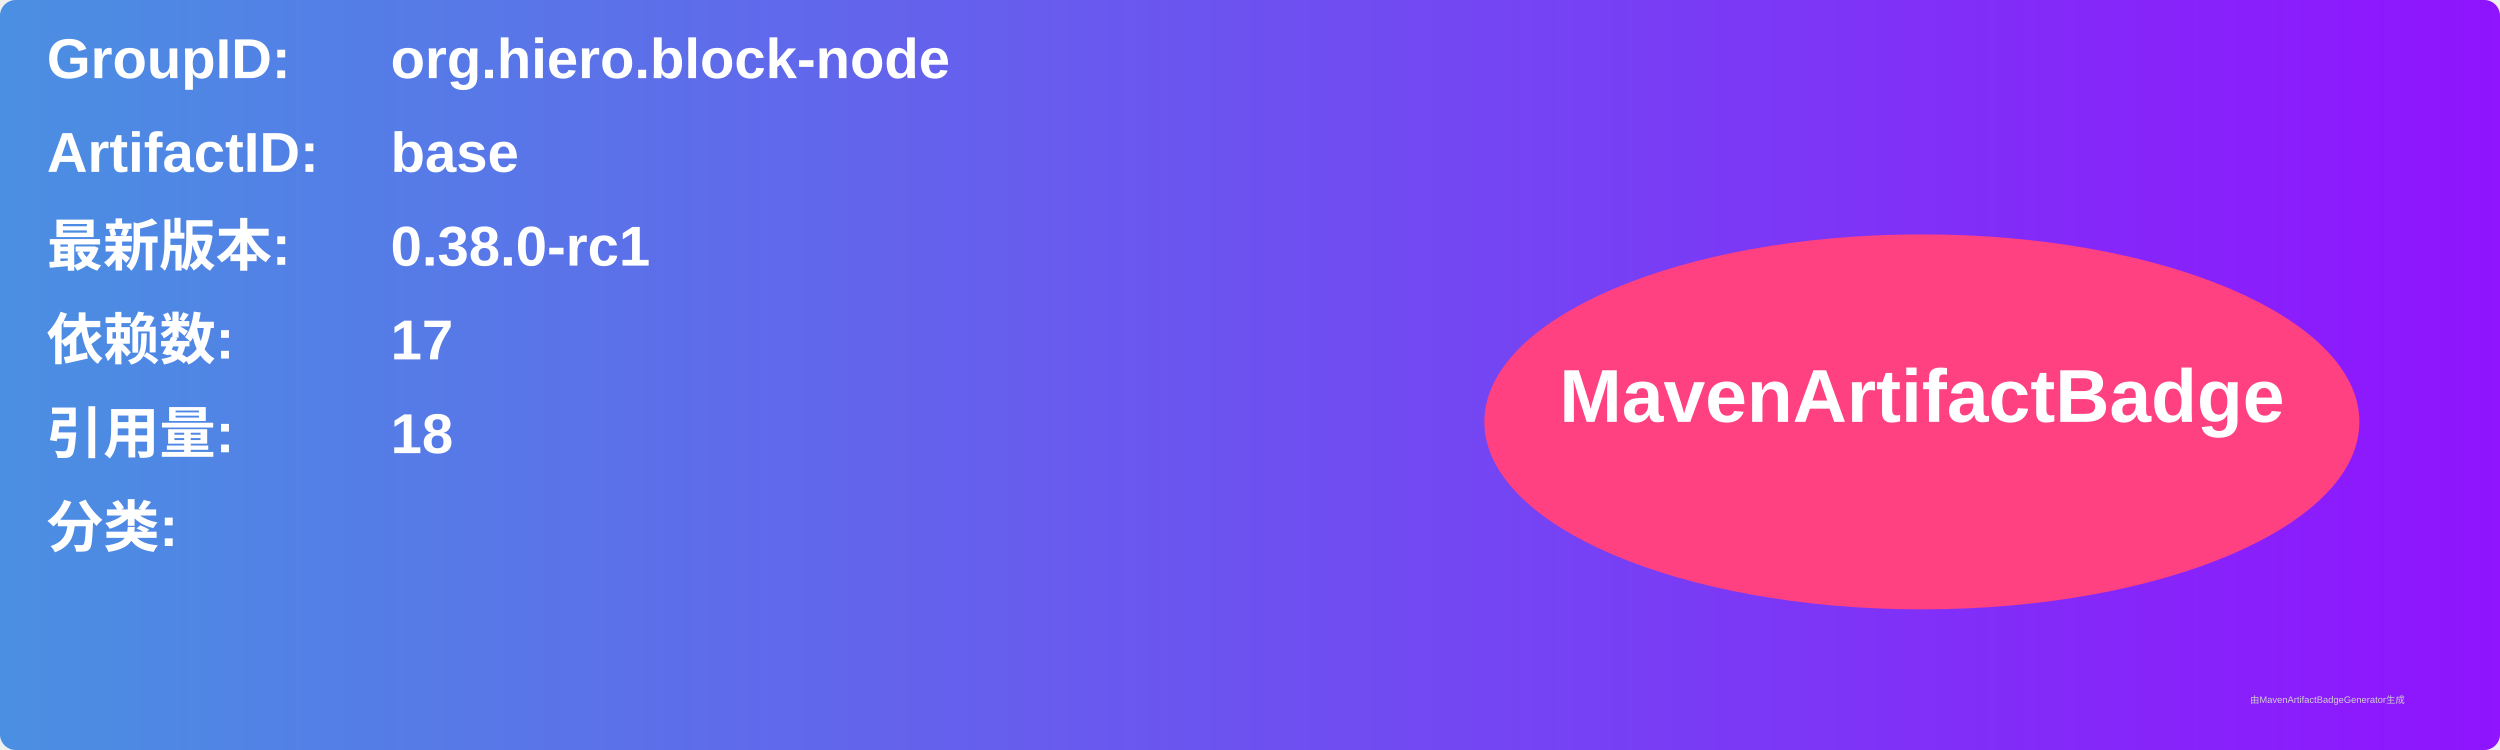
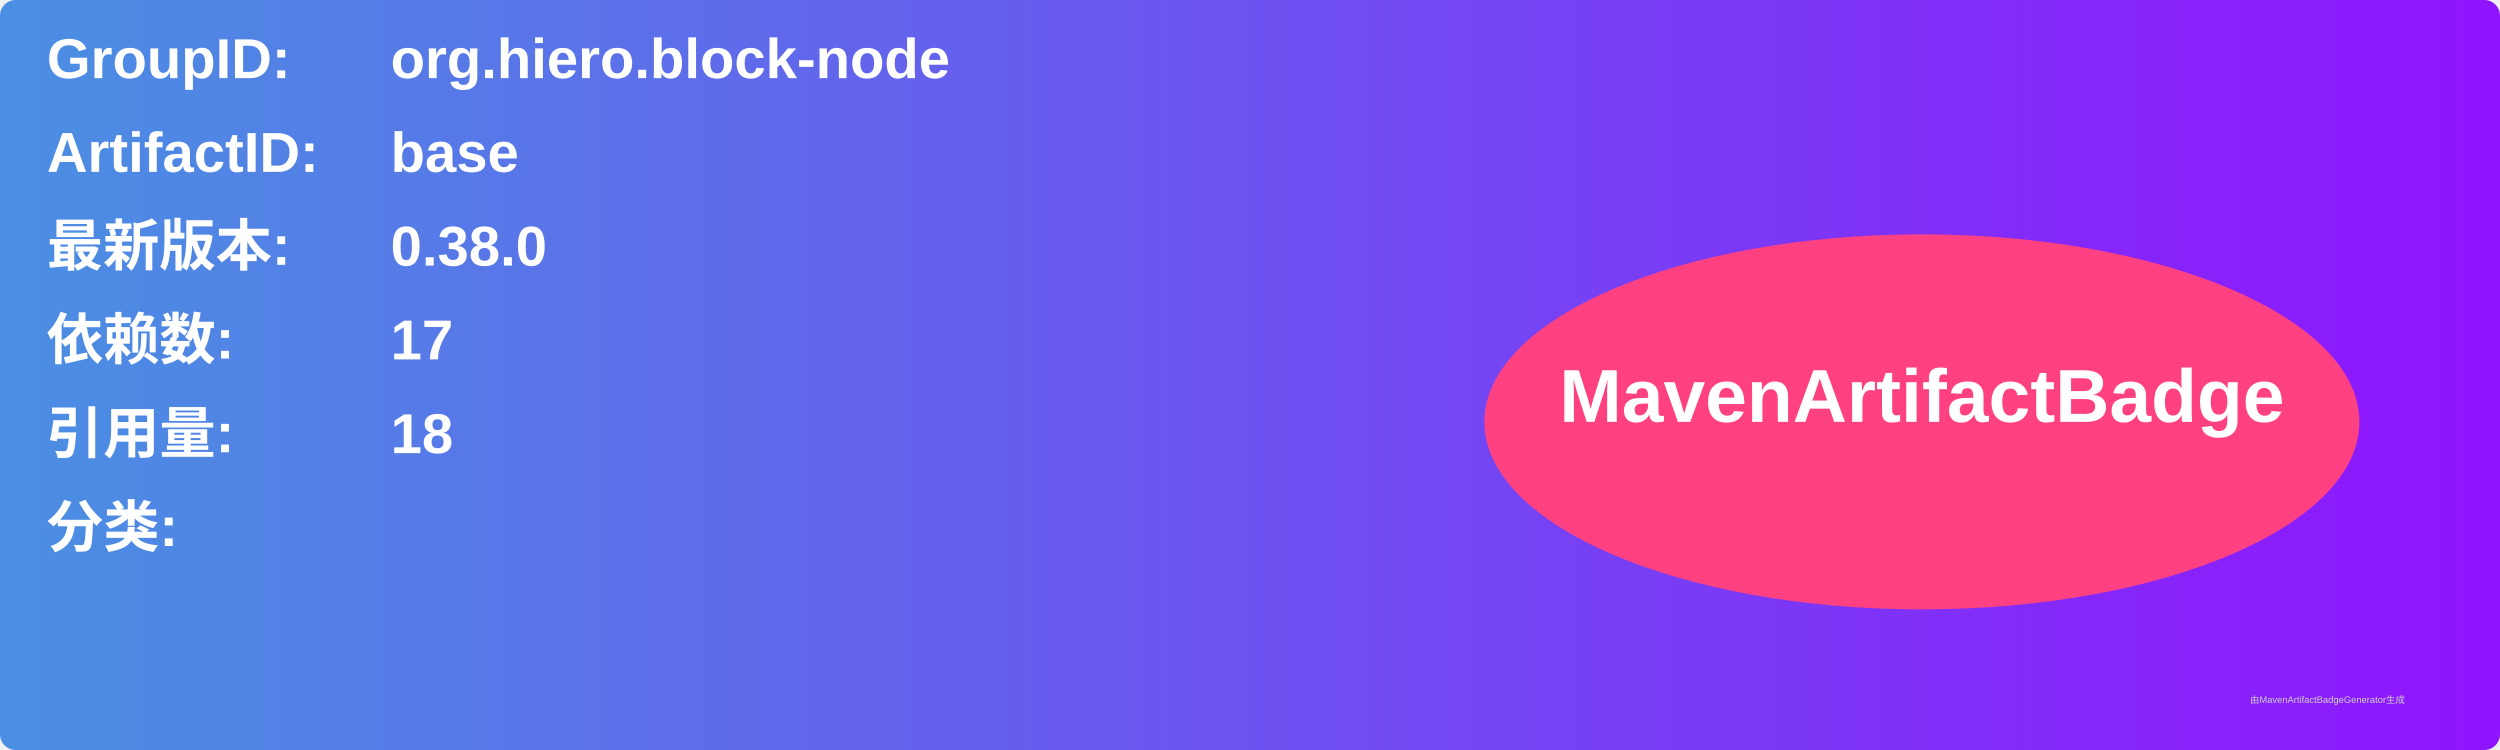
<svg xmlns="http://www.w3.org/2000/svg" width="800" height="240" viewBox="0 0 800 240">
  <linearGradient id="grad" x1="0%" y1="0%" x2="100%" y2="0%">
    <stop offset="0%" stop-color="#4a90e2" />
    <stop offset="100%" stop-color="#9013fe" />
  </linearGradient>
  <rect width="100%" height="100%" rx="5" ry="5" fill="url(#grad)" />
  <g transform="translate(15, 15)">
    <text x="0" y="10" font-family="Arial" font-size="18" fill="white" font-weight="bold" width="260">GroupID:</text>
    <text x="110" y="10" font-family="Arial" font-size="18" fill="white" font-weight="bold" width="460">org.hiero.block-node</text>
    <text x="0" y="40" font-family="Arial" font-size="18" fill="white" font-weight="bold" width="260">ArtifactID:</text>
    <text x="110" y="40" font-family="Arial" font-size="18" fill="white" font-weight="bold" width="460">base</text>
    <text x="0" y="70" font-family="Arial" font-size="18" fill="white" font-weight="bold">最新版本:</text>
    <text x="110" y="70" font-family="Arial" font-size="18" fill="white" font-weight="bold">
-       <tspan font-weight="bold">0.38.0-rc1</tspan>
+       <tspan font-weight="bold">0.38.0</tspan>
    </text>
    <text x="0" y="100" font-family="Arial" font-size="18" fill="white" font-weight="bold">依赖数: </text>
    <text x="110" y="100" font-family="Arial" font-size="18" fill="white">
      <tspan font-weight="bold">17</tspan>
    </text>
    <text x="0" y="130" font-family="Arial" font-size="18" fill="white" font-weight="bold">引用量: </text>
    <text x="110" y="130" font-family="Arial" font-size="18" fill="white">
      <tspan font-weight="bold">18</tspan>
    </text>
    <text x="0" y="160" font-family="Arial" font-size="18" fill="white" font-weight="bold">分类:</text>
    <text x="10" y="190" font-family="Arial" font-size="10" fill="white">
      <tspan font-weight="bold" />
    </text>
    <ellipse cx="600" cy="120" rx="140" ry="60" fill="#ff4081" />
    <text x="600" y="120" text-anchor="middle" font-family="Arial" font-size="24" fill="white" font-weight="bold">MavenArtifactBadge</text>
  </g>
  <text x="720" y="225" font-family="Arial" font-size="3" fill="#d0d0d0">由MavenArtifactBadgeGenerator生成</text>
</svg>
